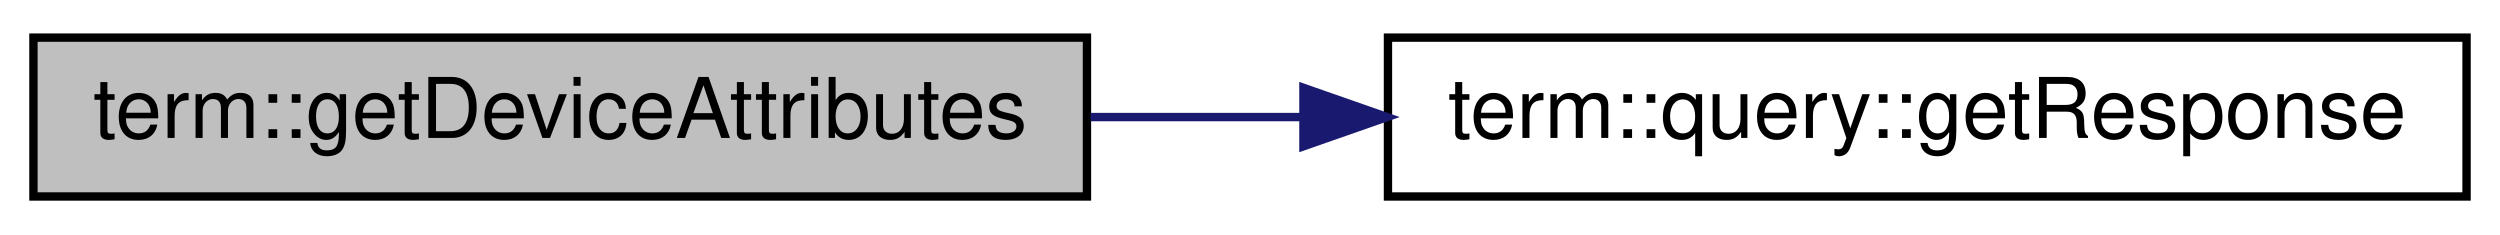
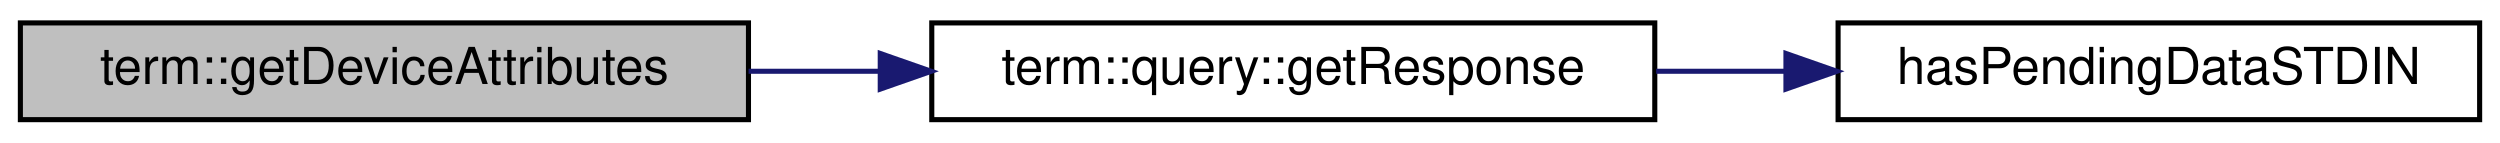
- <svg xmlns="http://www.w3.org/2000/svg" xmlns:xlink="http://www.w3.org/1999/xlink" width="299pt" height="28pt" viewBox="0.00 0.00 299.00 28.00">
+ <svg xmlns="http://www.w3.org/2000/svg" xmlns:xlink="http://www.w3.org/1999/xlink" width="491pt" height="28pt" viewBox="0.00 0.00 491.00 28.00">
  <g id="graph0" class="graph" transform="scale(1 1) rotate(0) translate(4 24)">
    <g id="node1" class="node">
      <g id="a_node1">
        <a xlink:title="Get device attributes by calling ReportDeviceAttributes &amp; retrieving the response from STDIN.">
-           <polygon fill="#bfbfbf" stroke="black" points="0,-0.5 0,-19.5 126,-19.5 126,-0.5 0,-0.5" />
-           <text text-anchor="middle" x="63" y="-7.5" font-family="Helvetica,sans-Serif" font-size="10.00">term::getDeviceAttributes</text>
+           <polygon fill="#bfbfbf" stroke="black" points="0,-0.5 0,-19.5 143,-19.5 143,-0.5 0,-0.5" />
+           <text text-anchor="middle" x="71.5" y="-7.5" font-family="Helvetica,sans-Serif" font-size="10.00">term::getDeviceAttributes</text>
        </a>
      </g>
    </g>
    <g id="node2" class="node">
      <g id="a_node2">
-         <a xlink:href="namespaceterm_1_1query.html#af07bee9f06674309ae5efe70f5f801a6" target="_top" xlink:title="Receive a query response from STDIN, and return it as a string.   It is ___highly discouraged___ to c...">
-           <polygon fill="none" stroke="black" points="162,-0.5 162,-19.5 291,-19.5 291,-0.5 162,-0.5" />
-           <text text-anchor="middle" x="226.5" y="-7.5" font-family="Helvetica,sans-Serif" font-size="10.00">term::query::getResponse</text>
+         <a xlink:href="namespaceterm_1_1query.html#ad99af1bd0d76beed39ad95da2d893710" target="_top" xlink:title="Receive a query response from STDIN, and return it as a string.">
+           <polygon fill="none" stroke="black" points="179,-0.5 179,-19.5 321,-19.5 321,-0.5 179,-0.5" />
+           <text text-anchor="middle" x="250" y="-7.5" font-family="Helvetica,sans-Serif" font-size="10.00">term::query::getResponse</text>
        </a>
      </g>
    </g>
    <g id="edge1" class="edge">
-       <path fill="none" stroke="midnightblue" d="M126.44,-10C134.71,-10 143.24,-10 151.68,-10" />
-       <polygon fill="midnightblue" stroke="midnightblue" points="151.89,-13.5 161.89,-10 151.89,-6.5 151.89,-13.5" />
+       <path fill="none" stroke="midnightblue" d="M143.02,-10C151.51,-10 160.22,-10 168.84,-10" />
+       <polygon fill="midnightblue" stroke="midnightblue" points="168.88,-13.5 178.88,-10 168.88,-6.5 168.88,-13.5" />
+     </g>
+     <g id="node3" class="node">
+       <g id="a_node3">
+         <a xlink:href="has_pending_data_s_t_d_i_n_8h.html#ac291b7b25dff593436ad9c07d0a1d3e2" target="_top" xlink:title="Checks if there is a pending read operation on the STDIN stream.   This function works on both POSIX ...">
+           <polygon fill="none" stroke="black" points="357,-0.5 357,-19.5 483,-19.5 483,-0.5 357,-0.5" />
+           <text text-anchor="middle" x="420" y="-7.5" font-family="Helvetica,sans-Serif" font-size="10.00">hasPendingDataSTDIN</text>
+         </a>
+       </g>
+     </g>
+     <g id="edge2" class="edge">
+       <path fill="none" stroke="midnightblue" d="M321.27,-10C329.65,-10 338.21,-10 346.61,-10" />
+       <polygon fill="midnightblue" stroke="midnightblue" points="346.76,-13.5 356.76,-10 346.76,-6.5 346.76,-13.5" />
    </g>
  </g>
</svg>
